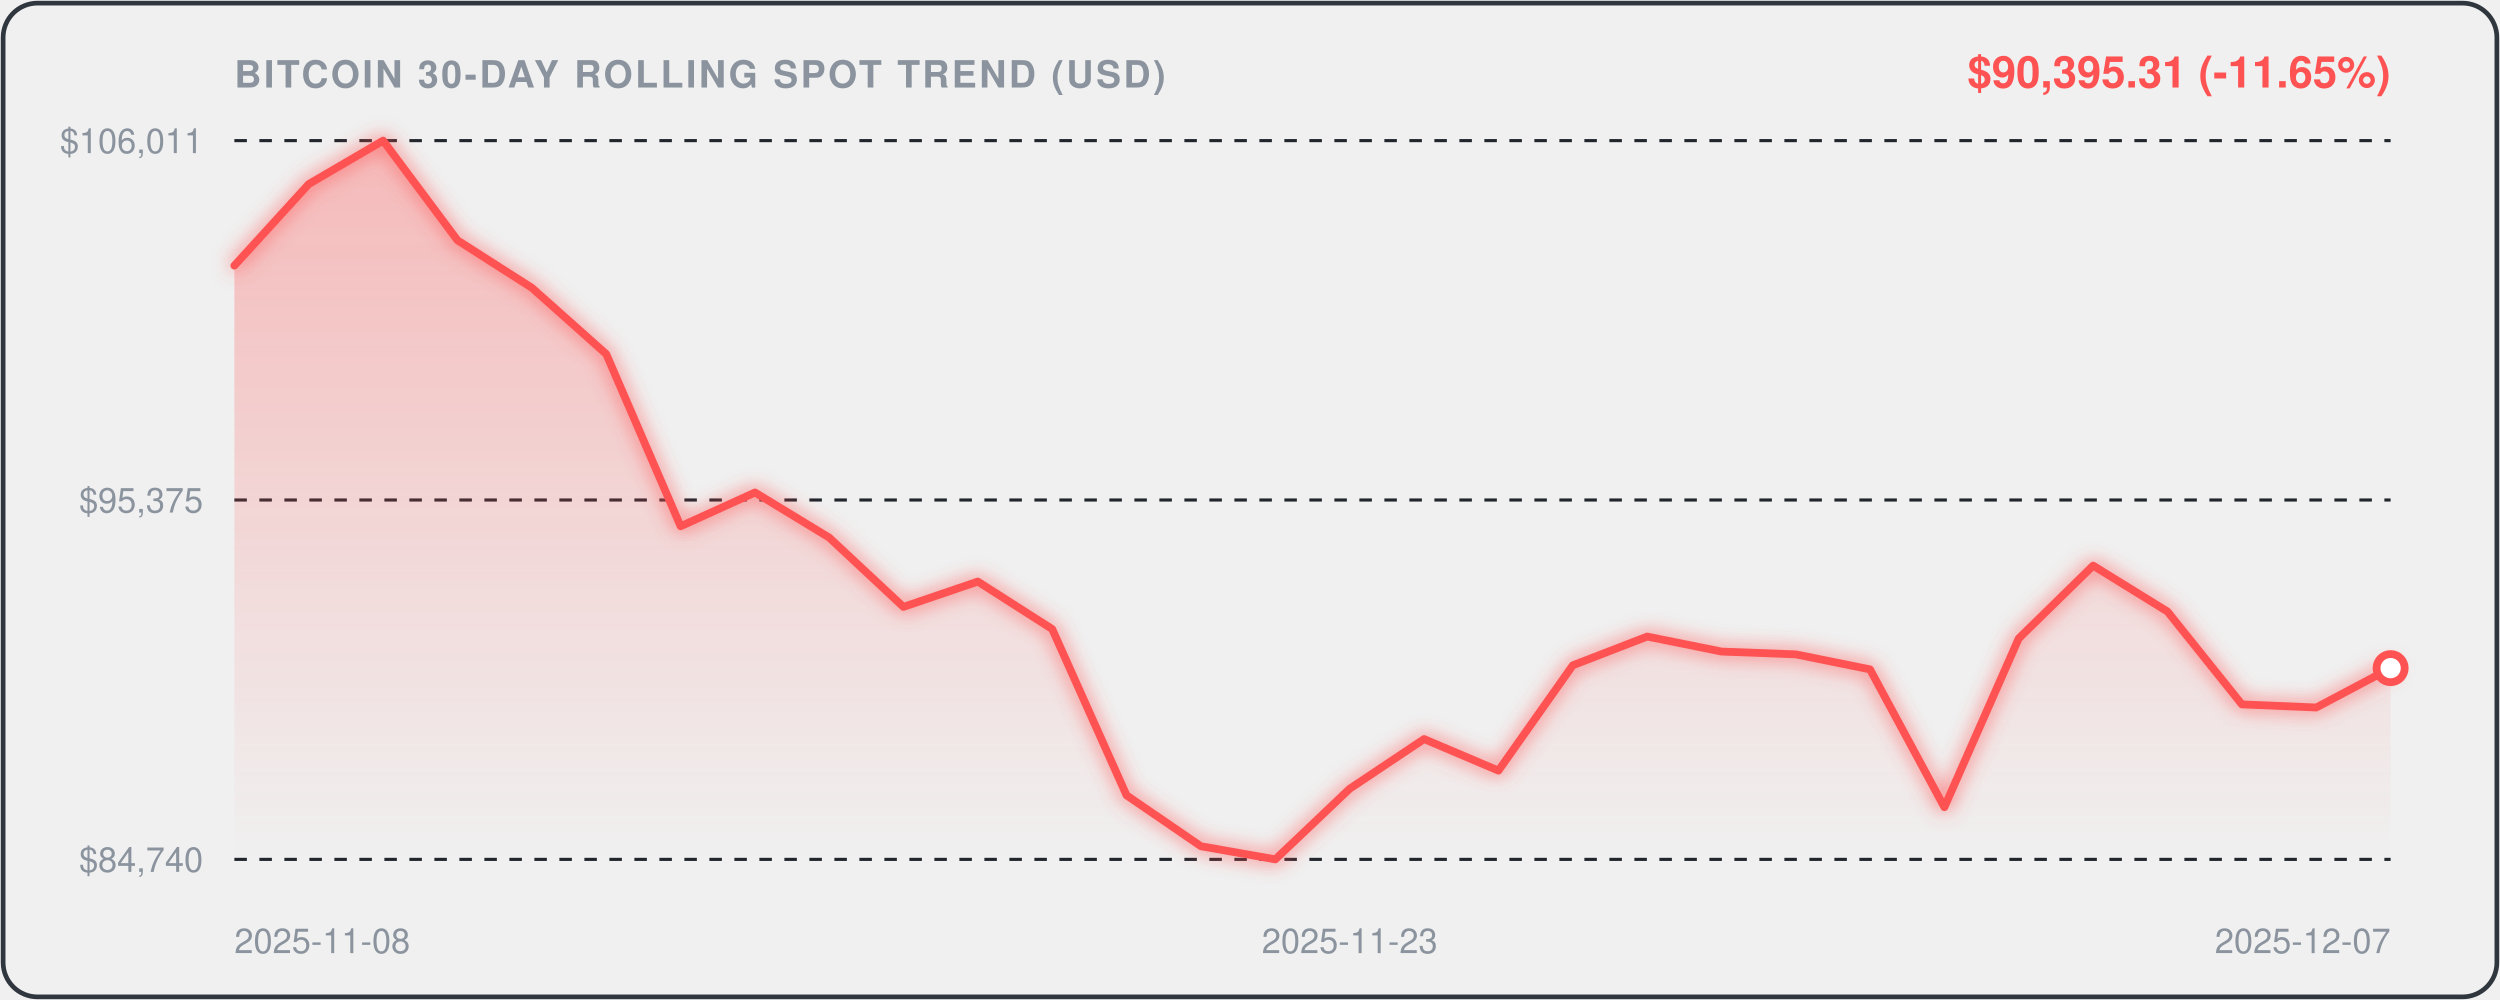
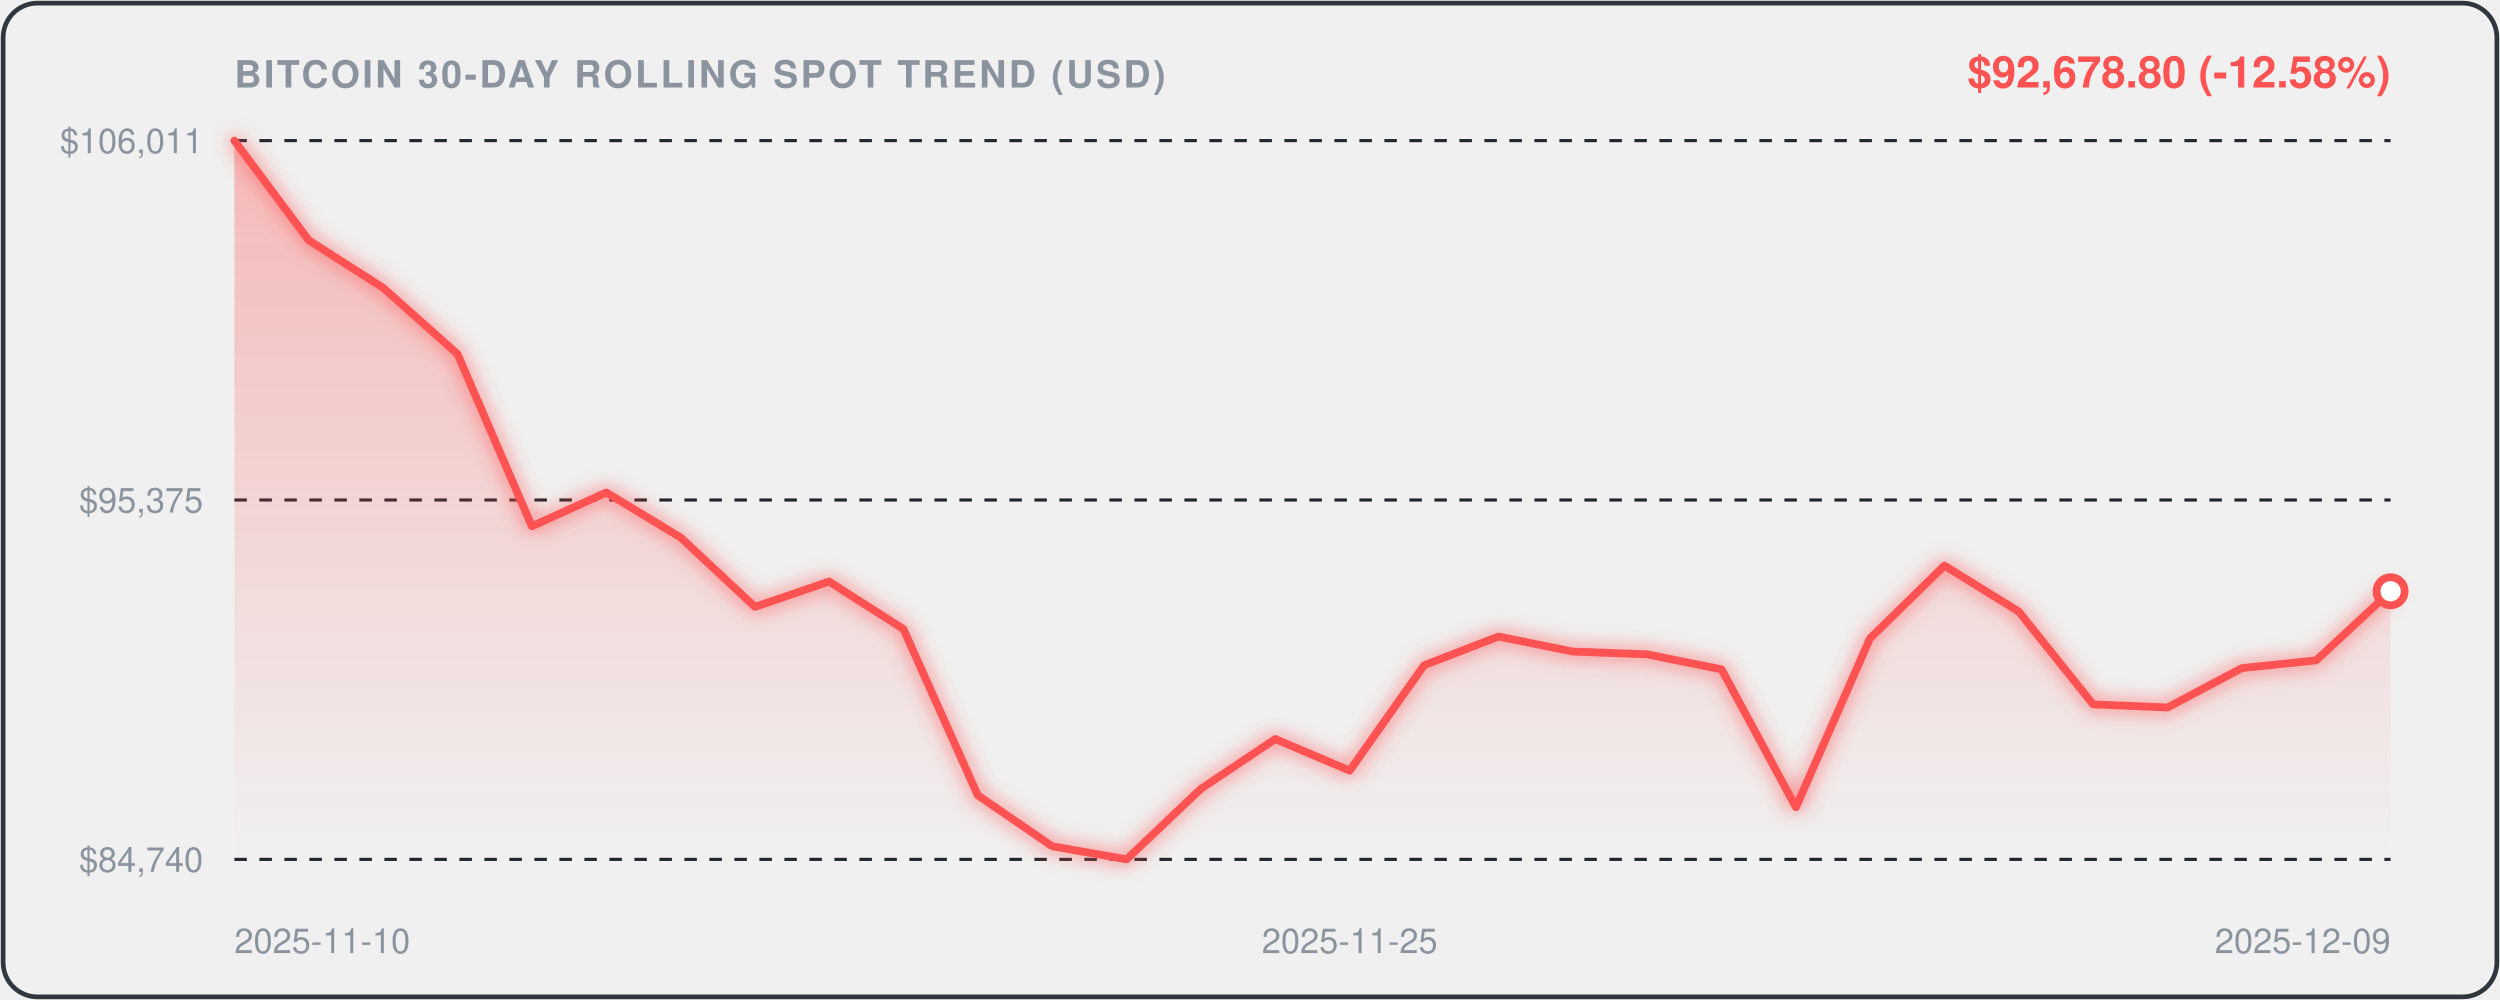
<svg xmlns="http://www.w3.org/2000/svg" viewBox="0 0 800 320" width="100%" height="100%" style="background:#0d1117;border-radius:12px;font-family:-apple-system,BlinkMacSystemFont,'Segoe UI',Helvetica,Arial,sans-serif;">
  <defs>
    <linearGradient id="areaGrad" x1="0" y1="0" x2="0" y2="1">
      <stop offset="0%" stop-color="rgba(255, 82, 82, 0.35)" />
      <stop offset="100%" stop-color="rgba(255, 82, 82, 0.0)" />
    </linearGradient>
    <filter id="glow" x="-20%" y="-20%" width="140%" height="140%">
      <feGaussianBlur stdDeviation="3" result="blur" />
      <feComposite in="SourceGraphic" in2="blur" operator="over" />
    </filter>
  </defs>
  <rect x="1" y="1" width="798" height="318" rx="11" fill="none" stroke="#30363d" stroke-width="1.5" />
  <text x="75" y="28" fill="#8b949e" font-size="12" font-weight="600" letter-spacing="0.8">BITCOIN 30-DAY ROLLING SPOT TREND (USD)</text>
-   <text x="765" y="28" text-anchor="end" fill="#FF5252" font-size="14" font-weight="700">$90,395.31 (-11.65%)</text>
+   <text x="765" y="28" text-anchor="end" fill="#FF5252" font-size="14" font-weight="700">$92,678.80 (-12.58%)</text>
  <line x1="75" y1="45" x2="765" y2="45" stroke="#21262d" stroke-width="1" stroke-dasharray="4,4" />
  <text x="65" y="49" text-anchor="end" fill="#8b949e" font-size="11">$106,011</text>
  <line x1="75" y1="160.0" x2="765" y2="160.0" stroke="#21262d" stroke-width="1" stroke-dasharray="4,4" />
  <text x="65" y="164.0" text-anchor="end" fill="#8b949e" font-size="11">$95,375</text>
  <line x1="75" y1="275" x2="765" y2="275" stroke="#21262d" stroke-width="1" stroke-dasharray="4,4" />
  <text x="65" y="279" text-anchor="end" fill="#8b949e" font-size="11">$84,740</text>
-   <path d="M 75.0,85.0 L 98.8,58.9 L 122.6,45.0 L 146.4,76.9 L 170.2,92.1 L 194.0,113.3 L 217.8,168.4 L 241.6,157.6 L 265.3,172.0 L 289.1,194.2 L 312.9,186.1 L 336.7,201.3 L 360.5,254.5 L 384.3,270.8 L 408.1,275.0 L 431.9,252.4 L 455.7,236.5 L 479.5,246.6 L 503.3,212.9 L 527.1,203.7 L 550.9,208.5 L 574.7,209.4 L 598.4,214.2 L 622.2,258.3 L 646.0,204.3 L 669.8,181.0 L 693.6,195.7 L 717.4,225.4 L 741.2,226.4 L 765.0,213.8 L 765.0,275.0 L 75.0,275.0 Z" fill="url(#areaGrad)" />
-   <path d="M 75.0,85.0 L 98.8,58.9 L 122.6,45.0 L 146.4,76.9 L 170.2,92.1 L 194.0,113.3 L 217.8,168.4 L 241.6,157.6 L 265.3,172.0 L 289.1,194.2 L 312.9,186.1 L 336.7,201.3 L 360.5,254.5 L 384.3,270.8 L 408.1,275.0 L 431.9,252.4 L 455.7,236.5 L 479.5,246.6 L 503.3,212.9 L 527.1,203.7 L 550.9,208.5 L 574.7,209.4 L 598.4,214.2 L 622.2,258.3 L 646.0,204.3 L 669.8,181.0 L 693.6,195.7 L 717.4,225.4 L 741.2,226.4 L 765.0,213.8" fill="none" stroke="#FF5252" stroke-width="2.5" stroke-linecap="round" stroke-linejoin="round" filter="url(#glow)" />
-   <circle cx="765.0" cy="213.8" r="4.5" fill="#ffffff" stroke="#FF5252" stroke-width="2.5" />
-   <text x="75.0" y="305" fill="#8b949e" font-size="11" text-anchor="start">2025-11-08</text>
-   <text x="431.9" y="305" fill="#8b949e" font-size="11" text-anchor="middle">2025-11-23</text>
-   <text x="765.0" y="305" fill="#8b949e" font-size="11" text-anchor="end">2025-12-07</text>
+   <path d="M 75.0,45.0 L 98.8,76.9 L 122.6,92.1 L 146.4,113.3 L 170.2,168.4 L 194.0,157.6 L 217.8,172.0 L 241.6,194.2 L 265.3,186.1 L 289.1,201.3 L 312.9,254.5 L 336.7,270.8 L 360.5,275.0 L 384.3,252.4 L 408.1,236.5 L 431.9,246.6 L 455.7,212.9 L 479.5,203.7 L 503.3,208.5 L 527.1,209.4 L 550.9,214.2 L 574.7,258.3 L 598.4,204.3 L 622.2,181.0 L 646.0,195.7 L 669.8,225.4 L 693.6,226.4 L 717.4,213.8 L 741.2,211.3 L 765.0,189.2 L 765.0,275.0 L 75.0,275.0 Z" fill="url(#areaGrad)" />
+   <path d="M 75.0,45.0 L 98.8,76.9 L 122.6,92.1 L 146.4,113.3 L 170.2,168.4 L 194.0,157.6 L 217.8,172.0 L 241.6,194.2 L 265.3,186.1 L 289.1,201.3 L 312.9,254.5 L 336.7,270.8 L 360.5,275.0 L 384.3,252.4 L 408.1,236.5 L 431.9,246.6 L 455.7,212.9 L 479.5,203.7 L 503.3,208.5 L 527.1,209.4 L 550.9,214.2 L 574.7,258.3 L 598.4,204.3 L 622.2,181.0 L 646.0,195.7 L 669.8,225.4 L 693.6,226.4 L 717.4,213.8 L 741.2,211.3 L 765.0,189.2" fill="none" stroke="#FF5252" stroke-width="2.5" stroke-linecap="round" stroke-linejoin="round" filter="url(#glow)" />
+   <circle cx="765.0" cy="189.2" r="4.5" fill="#ffffff" stroke="#FF5252" stroke-width="2.5" />
+   <text x="75.0" y="305" fill="#8b949e" font-size="11" text-anchor="start">2025-11-10</text>
+   <text x="431.9" y="305" fill="#8b949e" font-size="11" text-anchor="middle">2025-11-25</text>
+   <text x="765.0" y="305" fill="#8b949e" font-size="11" text-anchor="end">2025-12-09</text>
</svg>
